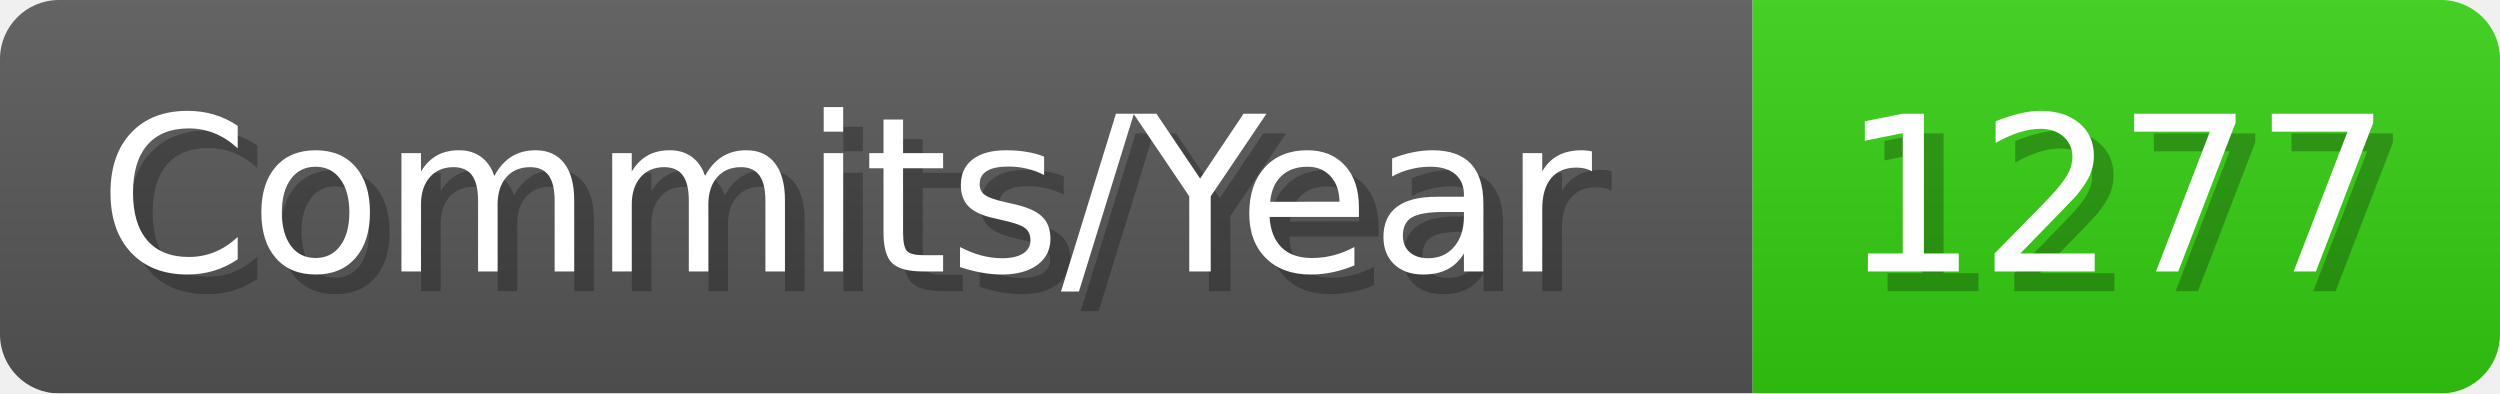
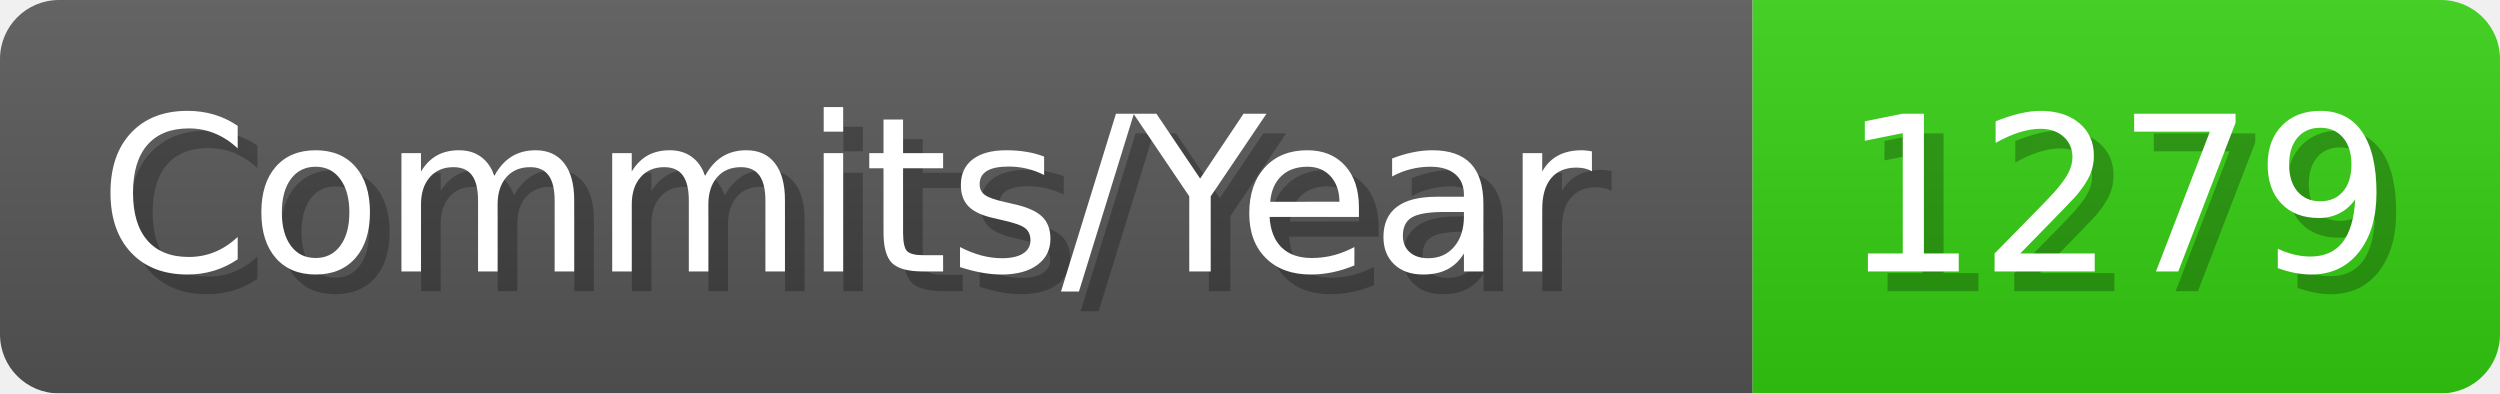
- <svg xmlns="http://www.w3.org/2000/svg" width="127.1" height="20" viewBox="0 0 1271 200" role="img" aria-label="Commits/Year: 1277">
+ <svg xmlns="http://www.w3.org/2000/svg" width="127.1" height="20" viewBox="0 0 1271 200" role="img" aria-label="Commits/Year: 1279">
  <linearGradient id="aUPdi" x2="0" y2="100%">
    <stop offset="0" stop-opacity=".1" stop-color="#EEE" />
    <stop offset="1" stop-opacity=".1" />
  </linearGradient>
  <mask id="WfAiQ">
    <rect width="1271" height="200" rx="30" fill="#FFF" />
  </mask>
  <g mask="url(#WfAiQ)">
    <rect width="891" height="200" fill="#555" />
    <rect width="380" height="200" fill="#3C1" x="891" />
    <rect width="1271" height="200" fill="url(#aUPdi)" />
  </g>
  <g aria-hidden="true" fill="#fff" text-anchor="start" font-family="Verdana,DejaVu Sans,sans-serif" font-size="110">
    <text x="60" y="148" textLength="791" fill="#000" opacity="0.25">Commits/Year</text>
    <text x="50" y="138" textLength="791">Commits/Year</text>
-     <text x="946" y="148" textLength="280" fill="#000" opacity="0.25">1277</text>
-     <text x="936" y="138" textLength="280">1277</text>
+     <text x="946" y="148" textLength="280" fill="#000" opacity="0.25">1279</text>
+     <text x="936" y="138" textLength="280">1279</text>
  </g>
</svg>
